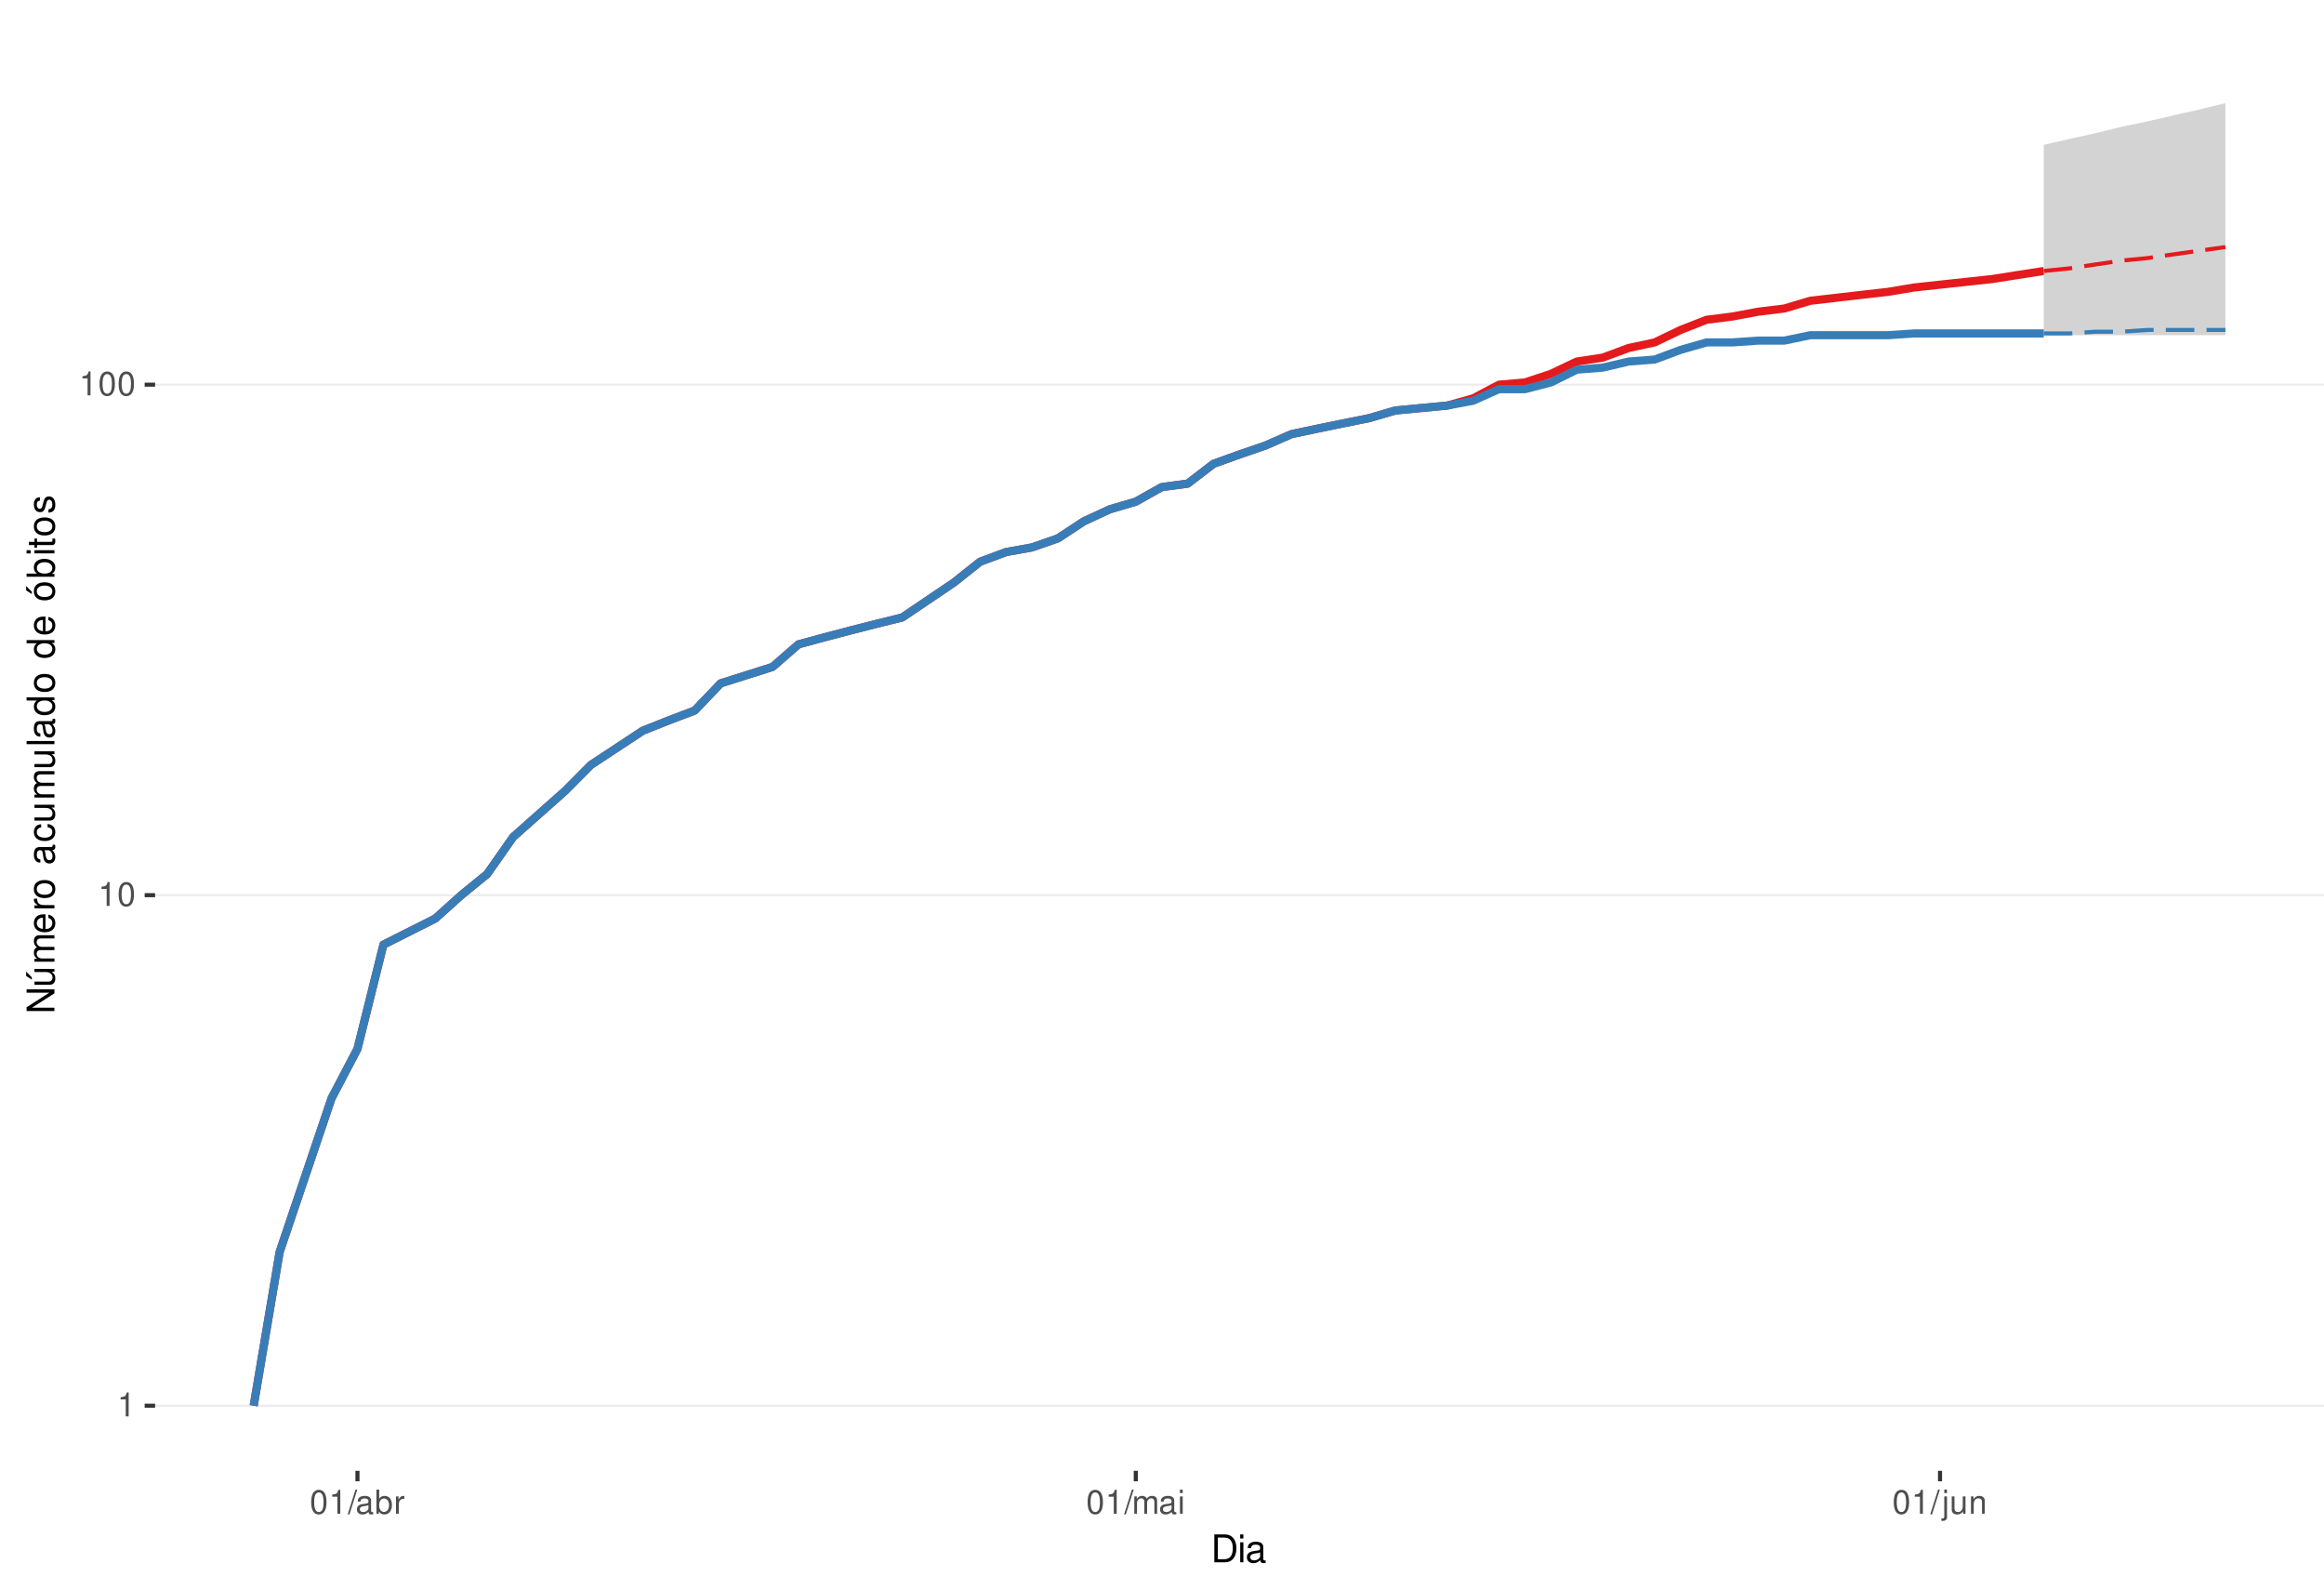
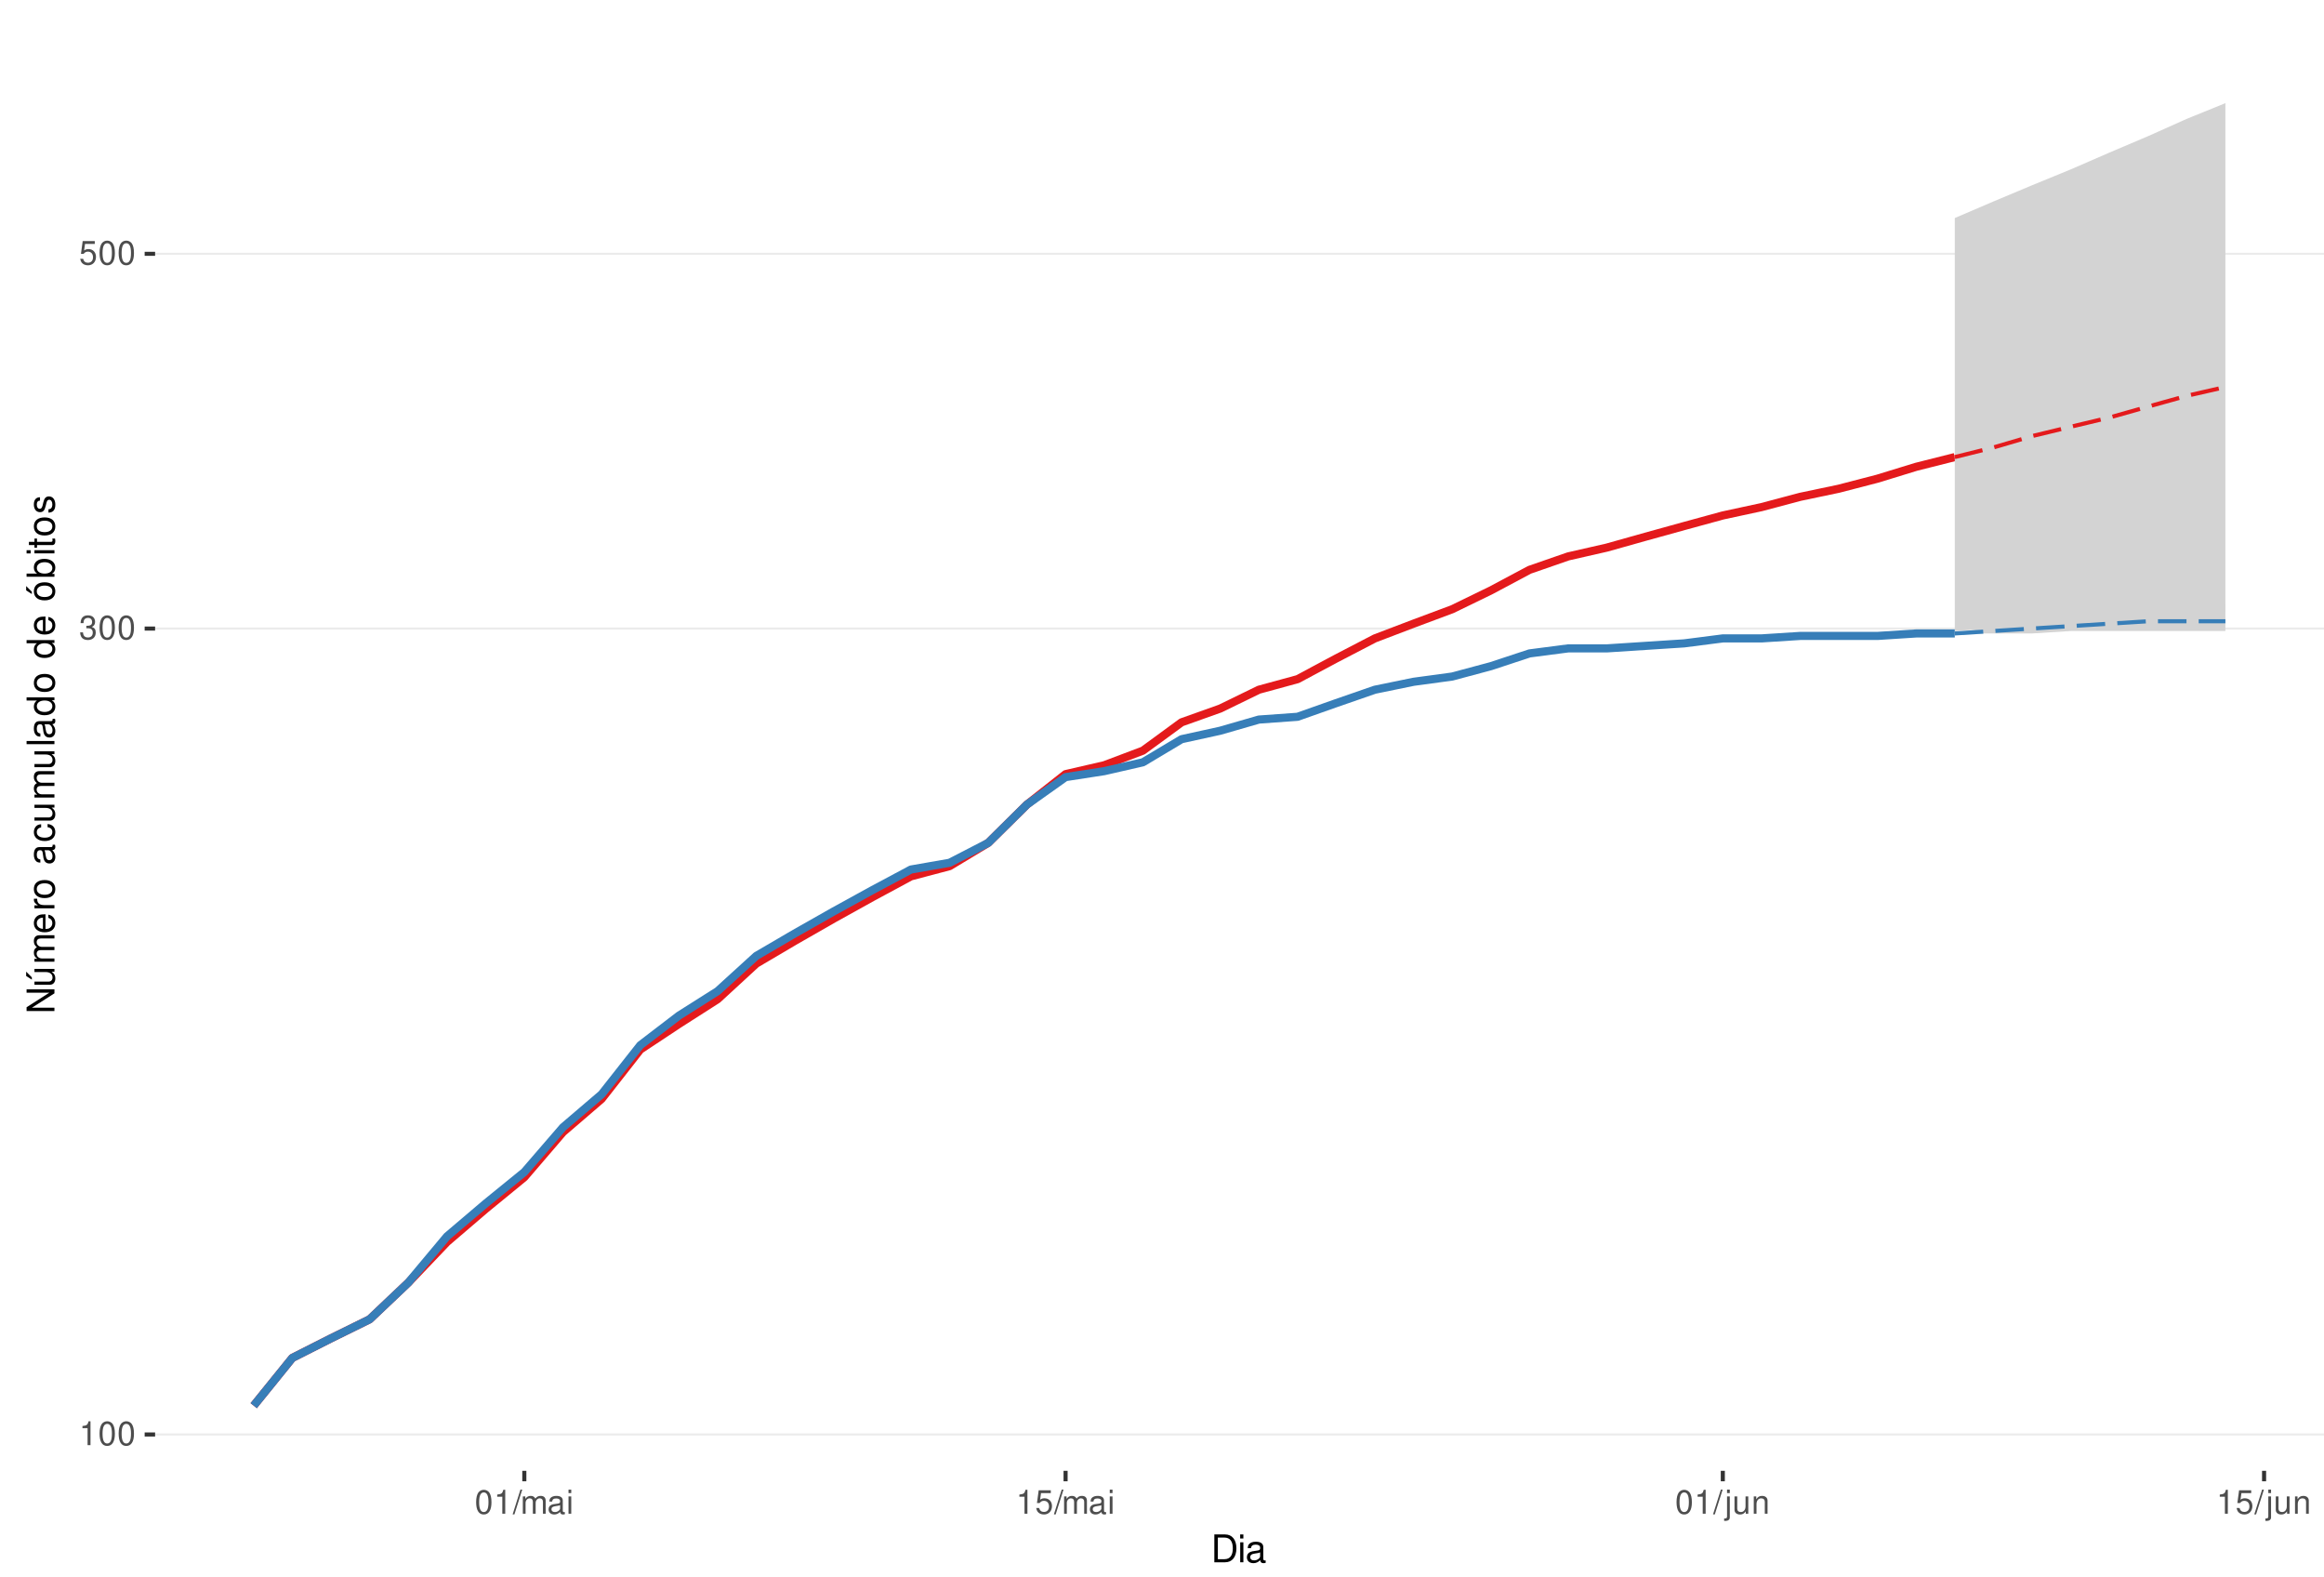
<svg xmlns="http://www.w3.org/2000/svg" xmlns:xlink="http://www.w3.org/1999/xlink" width="609pt" height="413pt" viewBox="0 0 609 413" version="1.1">
  <defs>
    <g>
      <symbol overflow="visible" id="glyph0-0">
        <path style="stroke:none;" d="" />
      </symbol>
      <symbol overflow="visible" id="glyph0-1">
        <path style="stroke:none;" d="M 2.234 -4.453 L 2.234 0 L 3 0 L 3 -6.266 L 2.5 -6.266 C 2.234 -5.297 2.062 -5.172 0.891 -5.016 L 0.891 -4.453 Z M 2.234 -4.453 " />
      </symbol>
      <symbol overflow="visible" id="glyph0-2">
        <path style="stroke:none;" d="M 2.375 -6.266 C 1.812 -6.266 1.297 -6 0.969 -5.578 C 0.578 -5.016 0.375 -4.188 0.375 -3.031 C 0.375 -0.922 1.062 0.203 2.375 0.203 C 3.672 0.203 4.391 -0.922 4.391 -2.984 C 4.391 -4.188 4.203 -5 3.797 -5.578 C 3.469 -6 2.953 -6.266 2.375 -6.266 Z M 2.375 -5.578 C 3.203 -5.578 3.609 -4.75 3.609 -3.047 C 3.609 -1.266 3.219 -0.438 2.359 -0.438 C 1.562 -0.438 1.156 -1.297 1.156 -3.016 C 1.156 -4.75 1.562 -5.578 2.375 -5.578 Z M 2.375 -5.578 " />
      </symbol>
      <symbol overflow="visible" id="glyph0-3">
+         <path style="stroke:none;" d="M 1.906 -2.875 L 2.328 -2.875 C 3.156 -2.875 3.594 -2.5 3.594 -1.734 C 3.594 -0.953 3.125 -0.469 2.344 -0.469 C 1.5 -0.469 1.094 -0.906 1.031 -1.812 L 0.281 -1.812 C 0.312 -1.312 0.391 -0.984 0.547 -0.703 C 0.859 -0.109 1.469 0.203 2.297 0.203 C 3.562 0.203 4.375 -0.562 4.375 -1.75 C 4.375 -2.547 4.078 -2.984 3.344 -3.234 C 3.906 -3.469 4.203 -3.906 4.203 -4.531 C 4.203 -5.609 3.5 -6.266 2.328 -6.266 C 1.094 -6.266 0.438 -5.562 0.406 -4.234 L 1.172 -4.234 C 1.172 -4.625 1.219 -4.844 1.312 -5.031 C 1.484 -5.391 1.859 -5.594 2.344 -5.594 C 3.016 -5.594 3.422 -5.188 3.422 -4.516 C 3.422 -4.062 3.266 -3.797 2.922 -3.656 C 2.719 -3.562 2.438 -3.531 1.906 -3.516 Z M 1.906 -2.875 " />
+       </symbol>
+       <symbol overflow="visible" id="glyph0-4">
+         <path style="stroke:none;" d="M 4.125 -6.141 L 0.953 -6.141 L 0.5 -2.797 L 1.188 -2.797 C 1.547 -3.219 1.844 -3.375 2.328 -3.375 C 3.156 -3.375 3.656 -2.797 3.656 -1.891 C 3.656 -1.016 3.156 -0.469 2.312 -0.469 C 1.656 -0.469 1.25 -0.812 1.062 -1.5 L 0.297 -1.5 C 0.406 -1 0.5 -0.766 0.672 -0.531 C 1.016 -0.062 1.641 0.203 2.344 0.203 C 3.578 0.203 4.438 -0.703 4.438 -2 C 4.438 -3.219 3.641 -4.047 2.453 -4.047 C 2.031 -4.047 1.672 -3.938 1.328 -3.672 L 1.562 -5.391 L 4.125 -5.391 Z M 4.125 -6.141 " />
+       </symbol>
+       <symbol overflow="visible" id="glyph0-5">
        <path style="stroke:none;" d="M 1.984 -6.312 L -0.062 0.172 L 0.406 0.172 L 2.453 -6.312 Z M 1.984 -6.312 " />
      </symbol>
-       <symbol overflow="visible" id="glyph0-4">
+       <symbol overflow="visible" id="glyph0-6">
+         <path style="stroke:none;" d="M 0.609 -4.531 L 0.609 0 L 1.328 0 L 1.328 -2.844 C 1.328 -3.5 1.812 -4.031 2.391 -4.031 C 2.938 -4.031 3.234 -3.703 3.234 -3.125 L 3.234 0 L 3.969 0 L 3.969 -2.844 C 3.969 -3.5 4.438 -4.031 5.031 -4.031 C 5.562 -4.031 5.875 -3.703 5.875 -3.125 L 5.875 0 L 6.594 0 L 6.594 -3.406 C 6.594 -4.219 6.125 -4.672 5.281 -4.672 C 4.672 -4.672 4.312 -4.484 3.891 -3.969 C 3.625 -4.453 3.25 -4.672 2.672 -4.672 C 2.062 -4.672 1.656 -4.438 1.266 -3.891 L 1.266 -4.531 Z M 0.609 -4.531 " />
+       </symbol>
+       <symbol overflow="visible" id="glyph0-7">
        <path style="stroke:none;" d="M 4.625 -0.422 C 4.547 -0.406 4.516 -0.406 4.469 -0.406 C 4.219 -0.406 4.078 -0.531 4.078 -0.766 L 4.078 -3.422 C 4.078 -4.234 3.5 -4.672 2.375 -4.672 C 1.719 -4.672 1.188 -4.469 0.875 -4.141 C 0.672 -3.906 0.578 -3.641 0.562 -3.188 L 1.297 -3.188 C 1.344 -3.75 1.672 -4 2.359 -4 C 3.016 -4 3.375 -3.75 3.375 -3.328 L 3.375 -3.141 C 3.359 -2.828 3.203 -2.703 2.609 -2.625 C 1.594 -2.5 1.438 -2.469 1.156 -2.359 C 0.625 -2.125 0.359 -1.734 0.359 -1.141 C 0.359 -0.312 0.938 0.203 1.859 0.203 C 2.422 0.203 2.875 0 3.391 -0.469 C 3.438 0 3.672 0.203 4.141 0.203 C 4.297 0.203 4.391 0.188 4.625 0.125 Z M 3.375 -1.422 C 3.375 -1.188 3.297 -1.031 3.078 -0.844 C 2.781 -0.578 2.438 -0.438 2.016 -0.438 C 1.453 -0.438 1.109 -0.703 1.109 -1.156 C 1.109 -1.641 1.422 -1.875 2.203 -1.984 C 2.984 -2.094 3.125 -2.125 3.375 -2.234 Z M 3.375 -1.422 " />
-       </symbol>
-       <symbol overflow="visible" id="glyph0-5">
-         <path style="stroke:none;" d="M 0.469 -6.312 L 0.469 0 L 1.109 0 L 1.109 -0.578 C 1.469 -0.047 1.922 0.203 2.547 0.203 C 3.75 0.203 4.531 -0.781 4.531 -2.281 C 4.531 -3.75 3.797 -4.672 2.594 -4.672 C 1.969 -4.672 1.531 -4.438 1.188 -3.922 L 1.188 -6.312 Z M 2.453 -3.984 C 3.25 -3.984 3.781 -3.297 3.781 -2.203 C 3.781 -1.172 3.234 -0.469 2.453 -0.469 C 1.672 -0.469 1.188 -1.172 1.188 -2.234 C 1.188 -3.297 1.672 -3.984 2.453 -3.984 Z M 2.453 -3.984 " />
-       </symbol>
-       <symbol overflow="visible" id="glyph0-6">
-         <path style="stroke:none;" d="M 0.594 -4.531 L 0.594 0 L 1.328 0 L 1.328 -2.359 C 1.328 -3.438 1.781 -3.938 2.781 -3.906 L 2.781 -4.641 C 2.656 -4.656 2.594 -4.672 2.5 -4.672 C 2.031 -4.672 1.672 -4.391 1.266 -3.719 L 1.266 -4.531 Z M 0.594 -4.531 " />
-       </symbol>
-       <symbol overflow="visible" id="glyph0-7">
-         <path style="stroke:none;" d="M 0.609 -4.531 L 0.609 0 L 1.328 0 L 1.328 -2.844 C 1.328 -3.5 1.812 -4.031 2.391 -4.031 C 2.938 -4.031 3.234 -3.703 3.234 -3.125 L 3.234 0 L 3.969 0 L 3.969 -2.844 C 3.969 -3.5 4.438 -4.031 5.031 -4.031 C 5.562 -4.031 5.875 -3.703 5.875 -3.125 L 5.875 0 L 6.594 0 L 6.594 -3.406 C 6.594 -4.219 6.125 -4.672 5.281 -4.672 C 4.672 -4.672 4.312 -4.484 3.891 -3.969 C 3.625 -4.453 3.25 -4.672 2.672 -4.672 C 2.062 -4.672 1.656 -4.438 1.266 -3.891 L 1.266 -4.531 Z M 0.609 -4.531 " />
      </symbol>
      <symbol overflow="visible" id="glyph0-8">
        <path style="stroke:none;" d="M 1.297 -4.531 L 0.578 -4.531 L 0.578 0 L 1.297 0 Z M 1.297 -6.312 L 0.578 -6.312 L 0.578 -5.406 L 1.297 -5.406 Z M 1.297 -6.312 " />
      </symbol>
      <symbol overflow="visible" id="glyph0-9">
        <path style="stroke:none;" d="M 0.609 -4.531 L 0.609 0.656 C 0.609 1.109 0.469 1.25 0.016 1.25 C -0.031 1.25 -0.062 1.25 -0.156 1.25 L -0.156 1.859 C -0.062 1.875 -0.031 1.891 0.094 1.891 C 0.906 1.891 1.328 1.562 1.328 0.938 L 1.328 -4.531 Z M 1.328 -6.312 L 0.609 -6.312 L 0.609 -5.406 L 1.328 -5.406 Z M 1.328 -6.312 " />
      </symbol>
      <symbol overflow="visible" id="glyph0-10">
        <path style="stroke:none;" d="M 4.172 0 L 4.172 -4.531 L 3.453 -4.531 L 3.453 -1.969 C 3.453 -1.031 2.969 -0.438 2.219 -0.438 C 1.641 -0.438 1.281 -0.781 1.281 -1.328 L 1.281 -4.531 L 0.562 -4.531 L 0.562 -1.031 C 0.562 -0.281 1.125 0.203 2.016 0.203 C 2.672 0.203 3.094 -0.031 3.516 -0.625 L 3.516 0 Z M 4.172 0 " />
      </symbol>
      <symbol overflow="visible" id="glyph0-11">
        <path style="stroke:none;" d="M 0.609 -4.531 L 0.609 0 L 1.328 0 L 1.328 -2.5 C 1.328 -3.422 1.812 -4.031 2.562 -4.031 C 3.141 -4.031 3.5 -3.688 3.5 -3.141 L 3.5 0 L 4.219 0 L 4.219 -3.422 C 4.219 -4.188 3.656 -4.672 2.781 -4.672 C 2.109 -4.672 1.672 -4.406 1.266 -3.781 L 1.266 -4.531 Z M 0.609 -4.531 " />
      </symbol>
      <symbol overflow="visible" id="glyph1-0">
        <path style="stroke:none;" d="" />
      </symbol>
      <symbol overflow="visible" id="glyph1-1">
        <path style="stroke:none;" d="M 0.891 0 L 3.703 0 C 5.547 0 6.672 -1.375 6.672 -3.656 C 6.672 -5.906 5.547 -7.297 3.703 -7.297 L 0.891 -7.297 Z M 1.812 -0.812 L 1.812 -6.469 L 3.547 -6.469 C 4.984 -6.469 5.734 -5.5 5.734 -3.641 C 5.734 -1.797 4.984 -0.812 3.547 -0.812 Z M 1.812 -0.812 " />
      </symbol>
      <symbol overflow="visible" id="glyph1-2">
        <path style="stroke:none;" d="M 1.5 -5.234 L 0.672 -5.234 L 0.672 0 L 1.5 0 Z M 1.5 -7.297 L 0.656 -7.297 L 0.656 -6.234 L 1.5 -6.234 Z M 1.5 -7.297 " />
      </symbol>
      <symbol overflow="visible" id="glyph1-3">
        <path style="stroke:none;" d="M 5.344 -0.484 C 5.266 -0.469 5.219 -0.469 5.172 -0.469 C 4.875 -0.469 4.719 -0.625 4.719 -0.875 L 4.719 -3.953 C 4.719 -4.891 4.047 -5.391 2.75 -5.391 C 1.984 -5.391 1.375 -5.172 1.016 -4.781 C 0.766 -4.516 0.672 -4.203 0.656 -3.688 L 1.484 -3.688 C 1.562 -4.328 1.938 -4.625 2.719 -4.625 C 3.484 -4.625 3.891 -4.344 3.891 -3.844 L 3.891 -3.625 C 3.875 -3.266 3.703 -3.125 3.016 -3.047 C 1.844 -2.891 1.656 -2.844 1.344 -2.719 C 0.734 -2.453 0.422 -2 0.422 -1.312 C 0.422 -0.375 1.078 0.234 2.141 0.234 C 2.797 0.234 3.328 0 3.922 -0.547 C 3.984 0 4.234 0.234 4.781 0.234 C 4.953 0.234 5.062 0.203 5.344 0.141 Z M 3.891 -1.656 C 3.891 -1.375 3.812 -1.203 3.562 -0.969 C 3.219 -0.656 2.812 -0.5 2.312 -0.5 C 1.672 -0.5 1.297 -0.812 1.297 -1.344 C 1.297 -1.891 1.656 -2.172 2.547 -2.297 C 3.438 -2.422 3.609 -2.453 3.891 -2.594 Z M 3.891 -1.656 " />
      </symbol>
      <symbol overflow="visible" id="glyph2-0">
        <path style="stroke:none;" d="" />
      </symbol>
      <symbol overflow="visible" id="glyph2-1">
        <path style="stroke:none;" d="M -7.297 -6.453 L -7.297 -5.578 L -1.328 -5.578 L -7.297 -1.766 L -7.297 -0.766 L 0 -0.766 L 0 -1.641 L -5.906 -1.641 L 0 -5.406 L 0 -6.453 Z M -7.297 -6.453 " />
      </symbol>
      <symbol overflow="visible" id="glyph2-2">
        <path style="stroke:none;" d="M 0 -4.812 L -5.234 -4.812 L -5.234 -3.984 L -2.266 -3.984 C -1.203 -3.984 -0.5 -3.438 -0.5 -2.562 C -0.5 -1.906 -0.906 -1.484 -1.531 -1.484 L -5.234 -1.484 L -5.234 -0.656 L -1.203 -0.656 C -0.328 -0.656 0.234 -1.297 0.234 -2.312 C 0.234 -3.094 -0.047 -3.578 -0.734 -4.062 L 0 -4.062 Z M -7.406 -2.953 L -5.922 -2 L -5.922 -2.594 L -7.406 -4.094 Z M -7.406 -2.953 " />
      </symbol>
      <symbol overflow="visible" id="glyph2-3">
        <path style="stroke:none;" d="M -5.234 -0.703 L 0 -0.703 L 0 -1.547 L -3.297 -1.547 C -4.047 -1.547 -4.656 -2.094 -4.656 -2.766 C -4.656 -3.391 -4.281 -3.734 -3.609 -3.734 L 0 -3.734 L 0 -4.578 L -3.297 -4.578 C -4.047 -4.578 -4.656 -5.125 -4.656 -5.812 C -4.656 -6.422 -4.266 -6.781 -3.609 -6.781 L 0 -6.781 L 0 -7.625 L -3.938 -7.625 C -4.875 -7.625 -5.391 -7.078 -5.391 -6.094 C -5.391 -5.406 -5.188 -4.984 -4.594 -4.484 C -5.156 -4.188 -5.391 -3.766 -5.391 -3.078 C -5.391 -2.375 -5.125 -1.906 -4.5 -1.469 L -5.234 -1.469 Z M -5.234 -0.703 " />
      </symbol>
      <symbol overflow="visible" id="glyph2-4">
        <path style="stroke:none;" d="M -2.344 -5.125 C -3.141 -5.125 -3.625 -5.062 -4.016 -4.922 C -4.875 -4.578 -5.391 -3.781 -5.391 -2.797 C -5.391 -1.344 -4.281 -0.406 -2.547 -0.406 C -0.812 -0.406 0.234 -1.297 0.234 -2.781 C 0.234 -3.984 -0.453 -4.812 -1.594 -5.016 L -1.594 -4.188 C -0.906 -3.953 -0.547 -3.484 -0.547 -2.812 C -0.547 -2.281 -0.781 -1.828 -1.219 -1.547 C -1.516 -1.344 -1.812 -1.281 -2.344 -1.266 Z M -3.016 -1.297 C -3.984 -1.359 -4.625 -1.953 -4.625 -2.797 C -4.625 -3.641 -3.953 -4.234 -3.016 -4.234 Z M -3.016 -1.297 " />
      </symbol>
      <symbol overflow="visible" id="glyph2-5">
        <path style="stroke:none;" d="M -5.234 -0.688 L 0 -0.688 L 0 -1.531 L -2.719 -1.531 C -3.984 -1.547 -4.547 -2.062 -4.516 -3.203 L -5.359 -3.203 C -5.375 -3.062 -5.391 -2.984 -5.391 -2.891 C -5.391 -2.344 -5.062 -1.938 -4.297 -1.453 L -5.234 -1.453 Z M -5.234 -0.688 " />
      </symbol>
      <symbol overflow="visible" id="glyph2-6">
        <path style="stroke:none;" d="M -5.391 -2.719 C -5.391 -1.234 -4.344 -0.359 -2.578 -0.359 C -0.812 -0.359 0.234 -1.234 0.234 -2.734 C 0.234 -4.203 -0.812 -5.094 -2.547 -5.094 C -4.359 -5.094 -5.391 -4.234 -5.391 -2.719 Z M -4.625 -2.734 C -4.625 -3.672 -3.844 -4.234 -2.547 -4.234 C -1.312 -4.234 -0.547 -3.656 -0.547 -2.734 C -0.547 -1.797 -1.312 -1.234 -2.578 -1.234 C -3.844 -1.234 -4.625 -1.797 -4.625 -2.734 Z M -4.625 -2.734 " />
      </symbol>
      <symbol overflow="visible" id="glyph2-7">
        <path style="stroke:none;" d="" />
      </symbol>
      <symbol overflow="visible" id="glyph2-8">
        <path style="stroke:none;" d="M -0.484 -5.344 C -0.469 -5.266 -0.469 -5.219 -0.469 -5.172 C -0.469 -4.875 -0.625 -4.719 -0.875 -4.719 L -3.953 -4.719 C -4.891 -4.719 -5.391 -4.047 -5.391 -2.75 C -5.391 -1.984 -5.172 -1.375 -4.781 -1.016 C -4.516 -0.766 -4.203 -0.672 -3.688 -0.656 L -3.688 -1.484 C -4.328 -1.562 -4.625 -1.938 -4.625 -2.719 C -4.625 -3.484 -4.344 -3.891 -3.844 -3.891 L -3.625 -3.891 C -3.266 -3.875 -3.125 -3.703 -3.047 -3.016 C -2.891 -1.844 -2.844 -1.656 -2.719 -1.344 C -2.453 -0.734 -2 -0.422 -1.312 -0.422 C -0.375 -0.422 0.234 -1.078 0.234 -2.141 C 0.234 -2.797 0 -3.328 -0.547 -3.922 C 0 -3.984 0.234 -4.234 0.234 -4.781 C 0.234 -4.953 0.203 -5.062 0.141 -5.344 Z M -1.656 -3.891 C -1.375 -3.891 -1.203 -3.812 -0.969 -3.562 C -0.656 -3.219 -0.5 -2.812 -0.5 -2.312 C -0.5 -1.672 -0.812 -1.297 -1.344 -1.297 C -1.891 -1.297 -2.172 -1.656 -2.297 -2.547 C -2.422 -3.438 -2.453 -3.609 -2.594 -3.891 Z M -1.656 -3.891 " />
      </symbol>
      <symbol overflow="visible" id="glyph2-9">
        <path style="stroke:none;" d="M -3.484 -4.703 C -3.984 -4.672 -4.312 -4.562 -4.609 -4.359 C -5.094 -4 -5.391 -3.375 -5.391 -2.641 C -5.391 -1.219 -4.266 -0.312 -2.531 -0.312 C -0.844 -0.312 0.234 -1.203 0.234 -2.625 C 0.234 -3.875 -0.516 -4.672 -1.797 -4.766 L -1.797 -3.938 C -0.953 -3.797 -0.547 -3.359 -0.547 -2.656 C -0.547 -1.734 -1.297 -1.188 -2.531 -1.188 C -3.844 -1.188 -4.625 -1.719 -4.625 -2.625 C -4.625 -3.328 -4.203 -3.766 -3.484 -3.875 Z M -3.484 -4.703 " />
      </symbol>
      <symbol overflow="visible" id="glyph2-10">
        <path style="stroke:none;" d="M 0 -4.812 L -5.234 -4.812 L -5.234 -3.984 L -2.266 -3.984 C -1.203 -3.984 -0.5 -3.438 -0.5 -2.562 C -0.5 -1.906 -0.906 -1.484 -1.531 -1.484 L -5.234 -1.484 L -5.234 -0.656 L -1.203 -0.656 C -0.328 -0.656 0.234 -1.297 0.234 -2.312 C 0.234 -3.094 -0.047 -3.578 -0.734 -4.062 L 0 -4.062 Z M 0 -4.812 " />
      </symbol>
      <symbol overflow="visible" id="glyph2-11">
        <path style="stroke:none;" d="M -7.297 -1.516 L -7.297 -0.688 L 0 -0.688 L 0 -1.516 Z M -7.297 -1.516 " />
      </symbol>
      <symbol overflow="visible" id="glyph2-12">
        <path style="stroke:none;" d="M -7.297 -4.953 L -7.297 -4.125 L -4.578 -4.125 C -5.109 -3.766 -5.391 -3.203 -5.391 -2.516 C -5.391 -1.156 -4.297 -0.266 -2.625 -0.266 C -0.859 -0.266 0.234 -1.125 0.234 -2.547 C 0.234 -3.266 -0.047 -3.766 -0.688 -4.203 L 0 -4.203 L 0 -4.953 Z M -4.609 -2.656 C -4.609 -3.547 -3.812 -4.125 -2.562 -4.125 C -1.344 -4.125 -0.547 -3.547 -0.547 -2.656 C -0.547 -1.734 -1.359 -1.125 -2.578 -1.125 C -3.797 -1.125 -4.609 -1.734 -4.609 -2.656 Z M -4.609 -2.656 " />
      </symbol>
      <symbol overflow="visible" id="glyph2-13">
        <path style="stroke:none;" d="M -5.391 -2.719 C -5.391 -1.234 -4.344 -0.359 -2.578 -0.359 C -0.812 -0.359 0.234 -1.234 0.234 -2.734 C 0.234 -4.203 -0.812 -5.094 -2.547 -5.094 C -4.359 -5.094 -5.391 -4.234 -5.391 -2.719 Z M -4.625 -2.734 C -4.625 -3.672 -3.844 -4.234 -2.547 -4.234 C -1.312 -4.234 -0.547 -3.656 -0.547 -2.734 C -0.547 -1.797 -1.312 -1.234 -2.578 -1.234 C -3.844 -1.234 -4.625 -1.797 -4.625 -2.734 Z M -7.406 -2.984 L -5.922 -2.016 L -5.922 -2.625 L -7.406 -4.109 Z M -7.406 -2.984 " />
      </symbol>
      <symbol overflow="visible" id="glyph2-14">
        <path style="stroke:none;" d="M -7.297 -0.547 L 0 -0.547 L 0 -1.297 L -0.672 -1.297 C -0.062 -1.688 0.234 -2.219 0.234 -2.953 C 0.234 -4.328 -0.906 -5.234 -2.641 -5.234 C -4.344 -5.234 -5.391 -4.375 -5.391 -2.984 C -5.391 -2.266 -5.125 -1.766 -4.531 -1.375 L -7.297 -1.375 Z M -4.609 -2.828 C -4.609 -3.766 -3.797 -4.359 -2.547 -4.359 C -1.359 -4.359 -0.547 -3.734 -0.547 -2.828 C -0.547 -1.938 -1.344 -1.375 -2.578 -1.375 C -3.812 -1.375 -4.609 -1.938 -4.609 -2.828 Z M -4.609 -2.828 " />
      </symbol>
      <symbol overflow="visible" id="glyph2-15">
        <path style="stroke:none;" d="M -5.234 -1.5 L -5.234 -0.672 L 0 -0.672 L 0 -1.5 Z M -7.297 -1.5 L -7.297 -0.656 L -6.234 -0.656 L -6.234 -1.5 Z M -7.297 -1.5 " />
      </symbol>
      <symbol overflow="visible" id="glyph2-16">
        <path style="stroke:none;" d="M -5.234 -2.547 L -5.234 -1.688 L -6.688 -1.688 L -6.688 -0.844 L -5.234 -0.844 L -5.234 -0.141 L -4.562 -0.141 L -4.562 -0.844 L -0.594 -0.844 C -0.062 -0.844 0.234 -1.203 0.234 -1.859 C 0.234 -2.078 0.203 -2.266 0.156 -2.547 L -0.547 -2.547 C -0.516 -2.422 -0.5 -2.312 -0.5 -2.141 C -0.5 -1.781 -0.594 -1.688 -0.969 -1.688 L -4.562 -1.688 L -4.562 -2.547 Z M -5.234 -2.547 " />
      </symbol>
      <symbol overflow="visible" id="glyph2-17">
        <path style="stroke:none;" d="M -3.781 -4.375 C -4.812 -4.375 -5.391 -3.688 -5.391 -2.484 C -5.391 -1.266 -4.766 -0.469 -3.797 -0.469 C -2.969 -0.469 -2.578 -0.891 -2.281 -2.125 L -2.094 -2.906 C -1.953 -3.484 -1.734 -3.719 -1.375 -3.719 C -0.875 -3.719 -0.547 -3.234 -0.547 -2.5 C -0.547 -2.047 -0.672 -1.672 -0.891 -1.453 C -1.047 -1.328 -1.188 -1.266 -1.562 -1.219 L -1.562 -0.344 C -0.344 -0.375 0.234 -1.062 0.234 -2.438 C 0.234 -3.75 -0.422 -4.594 -1.438 -4.594 C -2.203 -4.594 -2.641 -4.156 -2.891 -3.109 L -3.078 -2.312 C -3.234 -1.625 -3.453 -1.344 -3.828 -1.344 C -4.312 -1.344 -4.625 -1.766 -4.625 -2.453 C -4.625 -3.125 -4.328 -3.484 -3.781 -3.5 Z M -3.781 -4.375 " />
      </symbol>
    </g>
    <clipPath id="clip1">
      <path d="M 40.645 9.961 L 609 9.961 L 609 385.328 L 40.645 385.328 Z M 40.645 9.961 " />
    </clipPath>
    <clipPath id="clip2">
-       <path d="M 40.645 368 L 609 368 L 609 369 L 40.645 369 Z M 40.645 368 " />
+       <path d="M 40.645 375 L 609 375 L 609 377 L 40.645 377 Z M 40.645 375 " />
    </clipPath>
    <clipPath id="clip3">
-       <path d="M 40.645 234 L 609 234 L 609 235 L 40.645 235 Z M 40.645 234 " />
+       <path d="M 40.645 164 L 609 164 L 609 165 L 40.645 165 Z M 40.645 164 " />
    </clipPath>
    <clipPath id="clip4">
-       <path d="M 40.645 100 L 609 100 L 609 102 L 40.645 102 Z M 40.645 100 " />
+       <path d="M 40.645 66 L 609 66 L 609 67 L 40.645 67 Z M 40.645 66 " />
    </clipPath>
  </defs>
  <g id="surface240">
    <rect x="0" y="0" width="609" height="413" style="fill:rgb(100%,100%,100%);fill-opacity:1;stroke:none;" />
    <rect x="0" y="0" width="609" height="413" style="fill:rgb(100%,100%,100%);fill-opacity:1;stroke:none;" />
    <path style="fill:none;stroke-width:1.067;stroke-linecap:round;stroke-linejoin:round;stroke:rgb(100%,100%,100%);stroke-opacity:1;stroke-miterlimit:10;" d="M 0 413 L 609 413 L 609 0 L 0 0 Z M 0 413 " />
    <g clip-path="url(#clip1)" clip-rule="nonzero">
      <path style=" stroke:none;fill-rule:nonzero;fill:rgb(100%,100%,100%);fill-opacity:1;" d="M 40.645 385.328 L 609 385.328 L 609 9.961 L 40.645 9.961 Z M 40.645 385.328 " />
    </g>
    <g clip-path="url(#clip2)" clip-rule="nonzero">
-       <path style="fill:none;stroke-width:0.533;stroke-linecap:butt;stroke-linejoin:round;stroke:rgb(92.157%,92.157%,92.157%);stroke-opacity:1;stroke-miterlimit:10;" d="M 40.645 368.266 L 609 368.266 " />
+       <path style="fill:none;stroke-width:0.533;stroke-linecap:butt;stroke-linejoin:round;stroke:rgb(92.157%,92.157%,92.157%);stroke-opacity:1;stroke-miterlimit:10;" d="M 40.645 375.805 L 609 375.805 " />
    </g>
    <g clip-path="url(#clip3)" clip-rule="nonzero">
-       <path style="fill:none;stroke-width:0.533;stroke-linecap:butt;stroke-linejoin:round;stroke:rgb(92.157%,92.157%,92.157%);stroke-opacity:1;stroke-miterlimit:10;" d="M 40.645 234.523 L 609 234.523 " />
+       <path style="fill:none;stroke-width:0.533;stroke-linecap:butt;stroke-linejoin:round;stroke:rgb(92.157%,92.157%,92.157%);stroke-opacity:1;stroke-miterlimit:10;" d="M 40.645 164.668 L 609 164.668 " />
    </g>
    <g clip-path="url(#clip4)" clip-rule="nonzero">
-       <path style="fill:none;stroke-width:0.533;stroke-linecap:butt;stroke-linejoin:round;stroke:rgb(92.157%,92.157%,92.157%);stroke-opacity:1;stroke-miterlimit:10;" d="M 40.645 100.777 L 609 100.777 " />
-     </g>
-     <path style="fill:none;stroke-width:2.134;stroke-linecap:butt;stroke-linejoin:round;stroke:rgb(89.412%,10.196%,10.98%);stroke-opacity:1;stroke-miterlimit:10;" d="M 66.48 368.266 L 73.277 328.004 L 86.875 287.746 L 93.672 274.785 L 100.473 247.484 L 114.07 240.641 L 120.867 234.523 L 127.664 228.984 L 134.465 219.281 L 148.062 207.223 L 154.859 200.383 L 168.457 191.426 L 175.254 188.727 L 182.055 186.145 L 188.852 179.023 L 202.449 174.719 L 209.246 168.805 L 216.047 166.961 L 222.844 165.176 L 229.645 163.441 L 236.441 161.758 L 250.039 152.566 L 256.836 147.16 L 263.637 144.633 L 270.434 143.41 L 277.234 141.039 L 284.031 136.57 L 290.828 133.43 L 297.629 131.426 L 304.426 127.613 L 311.227 126.699 L 318.023 121.496 L 324.824 119.059 L 331.621 116.719 L 338.418 113.738 L 345.219 112.305 L 352.016 110.906 L 358.816 109.539 L 365.613 107.547 L 372.41 106.898 L 379.211 106.258 L 386.008 104.371 L 392.809 100.777 L 399.605 100.199 L 406.406 97.945 L 413.203 94.715 L 420 93.68 L 426.801 91.164 L 433.598 89.707 L 440.398 86.438 L 447.195 83.777 L 453.992 82.918 L 460.793 81.652 L 467.59 80.82 L 474.391 78.797 L 481.188 78.008 L 487.988 77.227 L 494.785 76.457 L 501.582 75.32 L 508.383 74.578 L 515.18 73.844 L 521.98 73.117 L 528.777 72.043 L 535.574 70.992 " />
-     <path style=" stroke:none;fill-rule:nonzero;fill:rgb(82.745%,82.745%,82.745%);fill-opacity:1;" d="M 535.574 37.941 L 542.375 36.387 L 549.172 34.875 L 555.973 33.219 L 562.77 31.781 L 569.57 30.211 L 576.367 28.68 L 583.164 27.023 L 583.164 87.816 L 535.574 87.816 Z M 535.574 37.941 " />
-     <path style="fill:none;stroke-width:1.067;stroke-linecap:butt;stroke-linejoin:round;stroke:rgb(89.412%,10.196%,10.98%);stroke-opacity:1;stroke-dasharray:7.469,3.201;stroke-miterlimit:10;" d="M 535.574 70.992 L 542.375 70.301 L 549.172 69.277 L 555.973 68.273 L 562.77 67.613 L 569.57 66.637 L 576.367 65.676 L 583.164 64.73 " />
-     <path style="fill:none;stroke-width:2.134;stroke-linecap:butt;stroke-linejoin:round;stroke:rgb(21.569%,49.412%,72.157%);stroke-opacity:1;stroke-miterlimit:10;" d="M 66.48 368.266 L 73.277 328.004 L 86.875 287.746 L 93.672 274.785 L 100.473 247.484 L 114.07 240.641 L 120.867 234.523 L 127.664 228.984 L 134.465 219.281 L 148.062 207.223 L 154.859 200.383 L 168.457 191.426 L 175.254 188.727 L 182.055 186.145 L 188.852 179.023 L 202.449 174.719 L 209.246 168.805 L 216.047 166.961 L 222.844 165.176 L 229.645 163.441 L 236.441 161.758 L 250.039 152.566 L 256.836 147.16 L 263.637 144.633 L 270.434 143.41 L 277.234 141.039 L 284.031 136.57 L 290.828 133.43 L 297.629 131.426 L 304.426 127.613 L 311.227 126.699 L 318.023 121.496 L 324.824 119.059 L 331.621 116.719 L 338.418 113.738 L 345.219 112.305 L 352.016 110.906 L 358.816 109.539 L 365.613 107.547 L 372.41 106.898 L 379.211 106.258 L 386.008 104.992 L 392.809 101.953 L 399.605 101.953 L 406.406 100.199 L 413.203 96.848 L 420 96.309 L 426.801 94.715 L 433.598 94.195 L 440.398 91.66 L 447.195 89.707 L 453.992 89.707 L 460.793 89.227 L 467.59 89.227 L 474.391 87.816 L 494.785 87.816 L 501.582 87.355 L 535.574 87.355 " />
-     <path style=" stroke:none;fill-rule:nonzero;fill:rgb(82.745%,82.745%,82.745%);fill-opacity:1;" d="M 535.574 87.355 L 542.375 86.895 L 549.172 85.988 L 555.973 85.539 L 562.77 85.094 L 569.57 84.652 L 576.367 84.652 L 583.164 84.215 L 583.164 87.355 Z M 535.574 87.355 " />
-     <path style="fill:none;stroke-width:1.067;stroke-linecap:butt;stroke-linejoin:round;stroke:rgb(21.569%,49.412%,72.157%);stroke-opacity:1;stroke-dasharray:7.469,3.201;stroke-miterlimit:10;" d="M 535.574 87.355 L 542.375 87.355 L 549.172 86.895 L 555.973 86.895 L 562.77 86.438 L 583.164 86.438 " />
-     <g style="fill:rgb(30.196%,30.196%,30.196%);fill-opacity:1;">
-       <use xlink:href="#glyph0-1" x="30.715" y="371.071" />
-     </g>
-     <g style="fill:rgb(30.196%,30.196%,30.196%);fill-opacity:1;">
-       <use xlink:href="#glyph0-1" x="25.715" y="237.329" />
-       <use xlink:href="#glyph0-2" x="30.715" y="237.329" />
-     </g>
-     <g style="fill:rgb(30.196%,30.196%,30.196%);fill-opacity:1;">
-       <use xlink:href="#glyph0-1" x="20.715" y="103.583" />
-       <use xlink:href="#glyph0-2" x="25.715" y="103.583" />
-       <use xlink:href="#glyph0-2" x="30.715" y="103.583" />
-     </g>
-     <path style="fill:none;stroke-width:1.067;stroke-linecap:butt;stroke-linejoin:round;stroke:rgb(20%,20%,20%);stroke-opacity:1;stroke-miterlimit:10;" d="M 37.906 368.266 L 40.645 368.266 " />
-     <path style="fill:none;stroke-width:1.067;stroke-linecap:butt;stroke-linejoin:round;stroke:rgb(20%,20%,20%);stroke-opacity:1;stroke-miterlimit:10;" d="M 37.906 234.523 L 40.645 234.523 " />
-     <path style="fill:none;stroke-width:1.067;stroke-linecap:butt;stroke-linejoin:round;stroke:rgb(20%,20%,20%);stroke-opacity:1;stroke-miterlimit:10;" d="M 37.906 100.777 L 40.645 100.777 " />
-     <path style="fill:none;stroke-width:1.067;stroke-linecap:butt;stroke-linejoin:round;stroke:rgb(20%,20%,20%);stroke-opacity:1;stroke-miterlimit:10;" d="M 93.672 388.07 L 93.672 385.328 " />
-     <path style="fill:none;stroke-width:1.067;stroke-linecap:butt;stroke-linejoin:round;stroke:rgb(20%,20%,20%);stroke-opacity:1;stroke-miterlimit:10;" d="M 297.629 388.07 L 297.629 385.328 " />
-     <path style="fill:none;stroke-width:1.067;stroke-linecap:butt;stroke-linejoin:round;stroke:rgb(20%,20%,20%);stroke-opacity:1;stroke-miterlimit:10;" d="M 508.383 388.07 L 508.383 385.328 " />
-     <g style="fill:rgb(30.196%,30.196%,30.196%);fill-opacity:1;">
-       <use xlink:href="#glyph0-2" x="81.172" y="396.567" />
-       <use xlink:href="#glyph0-1" x="86.172" y="396.567" />
-       <use xlink:href="#glyph0-3" x="91.172" y="396.567" />
-       <use xlink:href="#glyph0-4" x="93.172" y="396.567" />
-       <use xlink:href="#glyph0-5" x="98.172" y="396.567" />
-       <use xlink:href="#glyph0-6" x="103.172" y="396.567" />
-     </g>
-     <g style="fill:rgb(30.196%,30.196%,30.196%);fill-opacity:1;">
-       <use xlink:href="#glyph0-2" x="284.629" y="396.567" />
-       <use xlink:href="#glyph0-1" x="289.629" y="396.567" />
-       <use xlink:href="#glyph0-3" x="294.629" y="396.567" />
-       <use xlink:href="#glyph0-7" x="296.629" y="396.567" />
-       <use xlink:href="#glyph0-4" x="303.629" y="396.567" />
-       <use xlink:href="#glyph0-8" x="308.629" y="396.567" />
-     </g>
-     <g style="fill:rgb(30.196%,30.196%,30.196%);fill-opacity:1;">
-       <use xlink:href="#glyph0-2" x="495.883" y="396.567" />
-       <use xlink:href="#glyph0-1" x="500.883" y="396.567" />
-       <use xlink:href="#glyph0-3" x="505.883" y="396.567" />
-       <use xlink:href="#glyph0-9" x="508.883" y="396.567" />
-       <use xlink:href="#glyph0-10" x="510.883" y="396.567" />
-       <use xlink:href="#glyph0-11" x="515.883" y="396.567" />
+       <path style="fill:none;stroke-width:0.533;stroke-linecap:butt;stroke-linejoin:round;stroke:rgb(92.157%,92.157%,92.157%);stroke-opacity:1;stroke-miterlimit:10;" d="M 40.645 66.496 L 609 66.496 " />
+     </g>
+     <path style="fill:none;stroke-width:2.134;stroke-linecap:butt;stroke-linejoin:round;stroke:rgb(89.412%,10.196%,10.98%);stroke-opacity:1;stroke-miterlimit:10;" d="M 66.48 368.266 L 76.609 355.746 L 86.742 350.621 L 96.871 345.629 L 107.004 336.02 L 117.137 325.383 L 127.266 316.711 L 137.398 308.414 L 147.527 296.605 L 157.66 287.895 L 167.789 274.961 L 177.922 268.254 L 188.051 261.777 L 198.184 252.449 L 208.316 246.477 L 218.445 240.68 L 228.578 235.055 L 238.707 229.59 L 248.84 226.914 L 258.969 220.812 L 269.102 210.785 L 279.234 202.809 L 289.363 200.477 L 299.496 196.656 L 309.625 189.238 L 319.758 185.629 L 329.887 180.695 L 340.02 177.93 L 350.148 172.516 L 360.281 167.25 L 370.414 163.391 L 380.543 159.609 L 390.676 154.684 L 400.805 149.285 L 410.938 145.77 L 421.066 143.461 L 431.199 140.613 L 441.332 137.809 L 451.461 135.043 L 461.594 132.859 L 471.723 130.164 L 481.855 128.035 L 491.984 125.406 L 502.117 122.297 L 512.246 119.746 " />
+     <path style=" stroke:none;fill-rule:nonzero;fill:rgb(82.745%,82.745%,82.745%);fill-opacity:1;" d="M 512.246 57.121 L 522.379 52.777 L 532.512 48.531 L 542.641 44.375 L 552.773 39.973 L 562.902 35.668 L 573.035 31.137 L 583.164 27.023 L 583.164 160.234 L 573.035 160.863 L 562.902 162.125 L 552.773 162.758 L 542.641 163.391 L 532.512 164.031 L 522.379 164.668 L 512.246 165.312 Z M 512.246 57.121 " />
+     <path style="fill:none;stroke-width:1.067;stroke-linecap:butt;stroke-linejoin:round;stroke:rgb(89.412%,10.196%,10.98%);stroke-opacity:1;stroke-dasharray:7.469,3.201;stroke-miterlimit:10;" d="M 512.246 119.746 L 522.379 117.227 L 532.512 114.246 L 542.641 111.797 L 552.773 109.383 L 562.902 106.52 L 573.035 103.699 L 583.164 101.383 " />
+     <path style="fill:none;stroke-width:2.134;stroke-linecap:butt;stroke-linejoin:round;stroke:rgb(21.569%,49.412%,72.157%);stroke-opacity:1;stroke-miterlimit:10;" d="M 66.48 368.266 L 76.609 355.746 L 86.742 350.621 L 96.871 345.629 L 107.004 336.02 L 117.137 323.91 L 127.266 315.305 L 137.398 307.066 L 147.527 295.336 L 157.66 286.684 L 167.789 273.828 L 177.922 266.07 L 188.051 259.664 L 198.184 250.438 L 208.316 244.523 L 218.445 238.785 L 228.578 233.215 L 238.707 227.801 L 248.84 226.031 L 258.969 220.812 L 269.102 210.785 L 279.234 203.59 L 289.363 202.027 L 299.496 199.707 L 309.625 193.656 L 319.758 191.434 L 329.887 188.512 L 340.02 187.785 L 350.148 184.207 L 360.281 180.695 L 370.414 178.617 L 380.543 177.242 L 390.676 174.527 L 400.805 171.184 L 410.938 169.863 L 421.066 169.863 L 441.332 168.551 L 451.461 167.25 L 461.594 167.25 L 471.723 166.602 L 491.984 166.602 L 502.117 165.953 L 512.246 165.953 " />
+     <path style=" stroke:none;fill-rule:nonzero;fill:rgb(82.745%,82.745%,82.745%);fill-opacity:1;" d="M 512.246 165.953 L 522.379 164.031 L 532.512 162.758 L 542.641 161.492 L 552.773 160.234 L 562.902 158.988 L 573.035 158.367 L 583.164 158.367 L 583.164 165.312 L 542.641 165.312 L 532.512 165.953 Z M 512.246 165.953 " />
+     <path style="fill:none;stroke-width:1.067;stroke-linecap:butt;stroke-linejoin:round;stroke:rgb(21.569%,49.412%,72.157%);stroke-opacity:1;stroke-dasharray:7.469,3.201;stroke-miterlimit:10;" d="M 512.246 165.953 L 522.379 165.312 L 532.512 164.668 L 542.641 164.031 L 552.773 163.391 L 562.902 162.758 L 583.164 162.758 " />
+     <g style="fill:rgb(30.196%,30.196%,30.196%);fill-opacity:1;">
+       <use xlink:href="#glyph0-1" x="20.715" y="378.61" />
+       <use xlink:href="#glyph0-2" x="25.715" y="378.61" />
+       <use xlink:href="#glyph0-2" x="30.715" y="378.61" />
+     </g>
+     <g style="fill:rgb(30.196%,30.196%,30.196%);fill-opacity:1;">
+       <use xlink:href="#glyph0-3" x="20.715" y="167.474" />
+       <use xlink:href="#glyph0-2" x="25.715" y="167.474" />
+       <use xlink:href="#glyph0-2" x="30.715" y="167.474" />
+     </g>
+     <g style="fill:rgb(30.196%,30.196%,30.196%);fill-opacity:1;">
+       <use xlink:href="#glyph0-4" x="20.715" y="69.302" />
+       <use xlink:href="#glyph0-2" x="25.715" y="69.302" />
+       <use xlink:href="#glyph0-2" x="30.715" y="69.302" />
+     </g>
+     <path style="fill:none;stroke-width:1.067;stroke-linecap:butt;stroke-linejoin:round;stroke:rgb(20%,20%,20%);stroke-opacity:1;stroke-miterlimit:10;" d="M 37.906 375.805 L 40.645 375.805 " />
+     <path style="fill:none;stroke-width:1.067;stroke-linecap:butt;stroke-linejoin:round;stroke:rgb(20%,20%,20%);stroke-opacity:1;stroke-miterlimit:10;" d="M 37.906 164.668 L 40.645 164.668 " />
+     <path style="fill:none;stroke-width:1.067;stroke-linecap:butt;stroke-linejoin:round;stroke:rgb(20%,20%,20%);stroke-opacity:1;stroke-miterlimit:10;" d="M 37.906 66.496 L 40.645 66.496 " />
+     <path style="fill:none;stroke-width:1.067;stroke-linecap:butt;stroke-linejoin:round;stroke:rgb(20%,20%,20%);stroke-opacity:1;stroke-miterlimit:10;" d="M 137.398 388.07 L 137.398 385.328 " />
+     <path style="fill:none;stroke-width:1.067;stroke-linecap:butt;stroke-linejoin:round;stroke:rgb(20%,20%,20%);stroke-opacity:1;stroke-miterlimit:10;" d="M 279.234 388.07 L 279.234 385.328 " />
+     <path style="fill:none;stroke-width:1.067;stroke-linecap:butt;stroke-linejoin:round;stroke:rgb(20%,20%,20%);stroke-opacity:1;stroke-miterlimit:10;" d="M 451.461 388.07 L 451.461 385.328 " />
+     <path style="fill:none;stroke-width:1.067;stroke-linecap:butt;stroke-linejoin:round;stroke:rgb(20%,20%,20%);stroke-opacity:1;stroke-miterlimit:10;" d="M 593.297 388.07 L 593.297 385.328 " />
+     <g style="fill:rgb(30.196%,30.196%,30.196%);fill-opacity:1;">
+       <use xlink:href="#glyph0-2" x="124.398" y="396.567" />
+       <use xlink:href="#glyph0-1" x="129.398" y="396.567" />
+       <use xlink:href="#glyph0-5" x="134.398" y="396.567" />
+       <use xlink:href="#glyph0-6" x="136.398" y="396.567" />
+       <use xlink:href="#glyph0-7" x="143.398" y="396.567" />
+       <use xlink:href="#glyph0-8" x="148.398" y="396.567" />
+     </g>
+     <g style="fill:rgb(30.196%,30.196%,30.196%);fill-opacity:1;">
+       <use xlink:href="#glyph0-1" x="266.234" y="396.567" />
+       <use xlink:href="#glyph0-4" x="271.234" y="396.567" />
+       <use xlink:href="#glyph0-5" x="276.234" y="396.567" />
+       <use xlink:href="#glyph0-6" x="278.234" y="396.567" />
+       <use xlink:href="#glyph0-7" x="285.234" y="396.567" />
+       <use xlink:href="#glyph0-8" x="290.234" y="396.567" />
+     </g>
+     <g style="fill:rgb(30.196%,30.196%,30.196%);fill-opacity:1;">
+       <use xlink:href="#glyph0-2" x="438.961" y="396.567" />
+       <use xlink:href="#glyph0-1" x="443.961" y="396.567" />
+       <use xlink:href="#glyph0-5" x="448.961" y="396.567" />
+       <use xlink:href="#glyph0-9" x="451.961" y="396.567" />
+       <use xlink:href="#glyph0-10" x="453.961" y="396.567" />
+       <use xlink:href="#glyph0-11" x="458.961" y="396.567" />
+     </g>
+     <g style="fill:rgb(30.196%,30.196%,30.196%);fill-opacity:1;">
+       <use xlink:href="#glyph0-1" x="580.797" y="396.567" />
+       <use xlink:href="#glyph0-4" x="585.797" y="396.567" />
+       <use xlink:href="#glyph0-5" x="590.797" y="396.567" />
+       <use xlink:href="#glyph0-9" x="593.797" y="396.567" />
+       <use xlink:href="#glyph0-10" x="595.797" y="396.567" />
+       <use xlink:href="#glyph0-11" x="600.797" y="396.567" />
    </g>
    <g style="fill:rgb(0%,0%,0%);fill-opacity:1;">
      <use xlink:href="#glyph1-1" x="317.324" y="409.29" />
      <use xlink:href="#glyph1-2" x="324.324" y="409.29" />
      <use xlink:href="#glyph1-3" x="326.324" y="409.29" />
    </g>
    <g style="fill:rgb(0%,0%,0%);fill-opacity:1;">
      <use xlink:href="#glyph2-1" x="14.263" y="265.645" />
      <use xlink:href="#glyph2-2" x="14.263" y="258.645" />
      <use xlink:href="#glyph2-3" x="14.263" y="252.645" />
      <use xlink:href="#glyph2-4" x="14.263" y="244.645" />
      <use xlink:href="#glyph2-5" x="14.263" y="238.645" />
      <use xlink:href="#glyph2-6" x="14.263" y="235.645" />
      <use xlink:href="#glyph2-7" x="14.263" y="229.645" />
      <use xlink:href="#glyph2-8" x="14.263" y="226.645" />
      <use xlink:href="#glyph2-9" x="14.263" y="220.645" />
      <use xlink:href="#glyph2-10" x="14.263" y="215.645" />
      <use xlink:href="#glyph2-3" x="14.263" y="209.645" />
      <use xlink:href="#glyph2-10" x="14.263" y="201.645" />
      <use xlink:href="#glyph2-11" x="14.263" y="195.645" />
      <use xlink:href="#glyph2-8" x="14.263" y="193.645" />
      <use xlink:href="#glyph2-12" x="14.263" y="187.645" />
      <use xlink:href="#glyph2-6" x="14.263" y="181.645" />
      <use xlink:href="#glyph2-7" x="14.263" y="175.645" />
      <use xlink:href="#glyph2-12" x="14.263" y="172.645" />
      <use xlink:href="#glyph2-4" x="14.263" y="166.645" />
      <use xlink:href="#glyph2-7" x="14.263" y="160.645" />
      <use xlink:href="#glyph2-13" x="14.263" y="157.645" />
      <use xlink:href="#glyph2-14" x="14.263" y="151.645" />
      <use xlink:href="#glyph2-15" x="14.263" y="145.645" />
      <use xlink:href="#glyph2-16" x="14.263" y="143.645" />
      <use xlink:href="#glyph2-6" x="14.263" y="140.645" />
      <use xlink:href="#glyph2-17" x="14.263" y="134.645" />
    </g>
  </g>
</svg>
